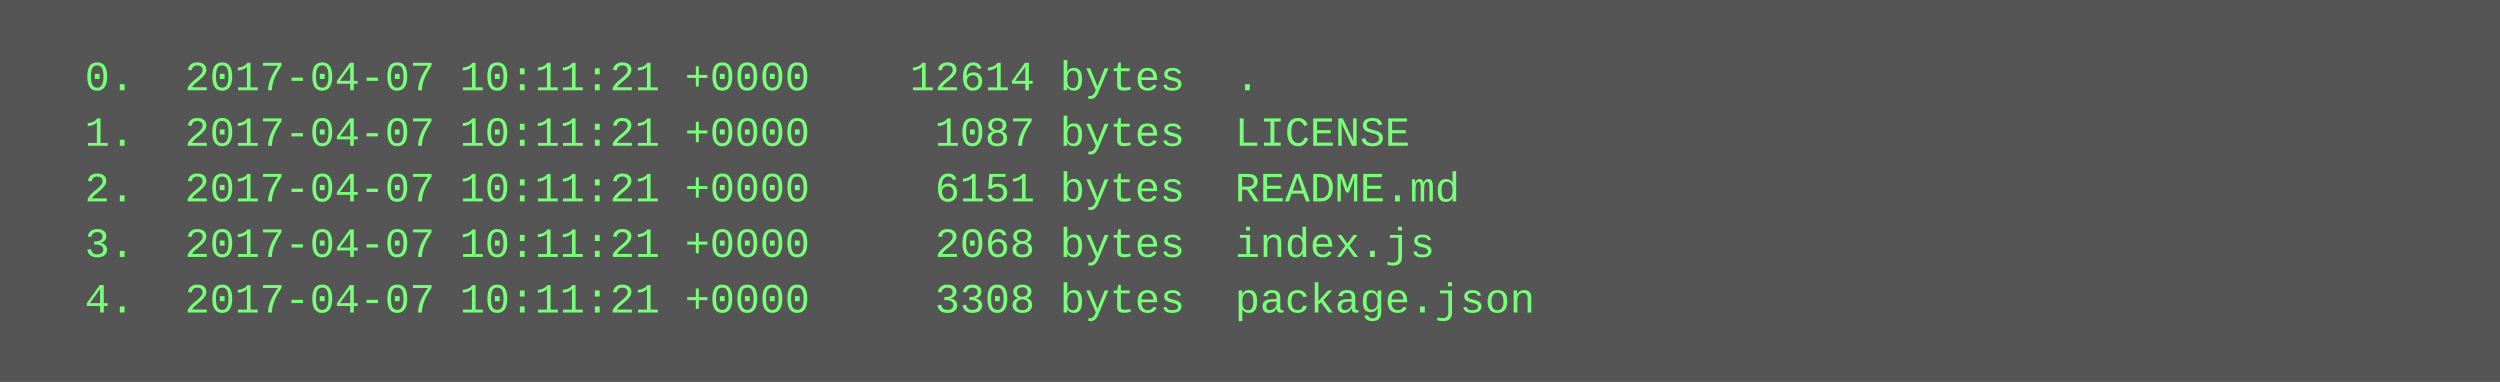
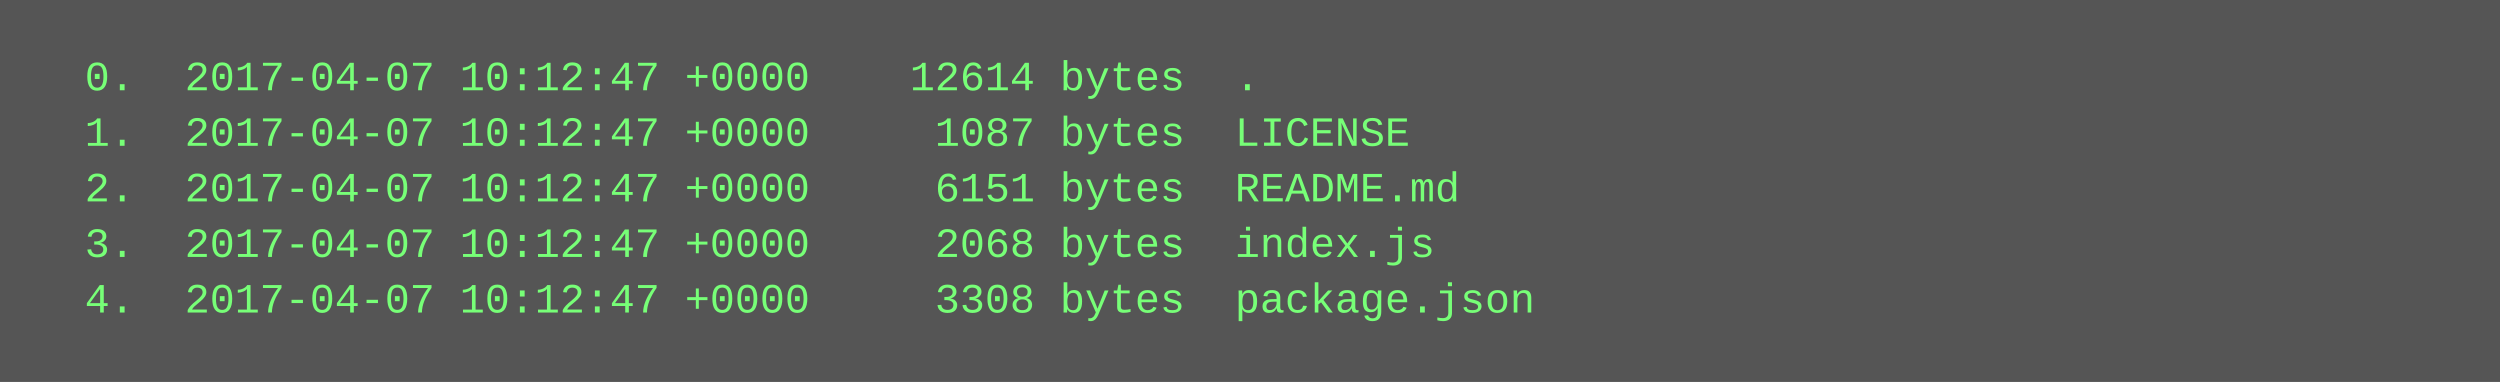
<svg xmlns="http://www.w3.org/2000/svg" height="110" width="720">
  <rect height="110" fill="#555" width="720" />
  <text fill="#7f7" font-family="Courier New" font-size="12" xml:space="preserve">
-     <tspan x="10" y="26">  0.  2017-04-07 10:11:21 +0000    12614 bytes  .</tspan>
-     <tspan x="10" y="42">  1.  2017-04-07 10:11:21 +0000     1087 bytes  LICENSE</tspan>
-     <tspan x="10" y="58">  2.  2017-04-07 10:11:21 +0000     6151 bytes  README.md</tspan>
-     <tspan x="10" y="74">  3.  2017-04-07 10:11:21 +0000     2068 bytes  index.js</tspan>
-     <tspan x="10" y="90">  4.  2017-04-07 10:11:21 +0000     3308 bytes  package.json</tspan>
+     <tspan x="10" y="26">  0.  2017-04-07 10:12:47 +0000    12614 bytes  .</tspan>
+     <tspan x="10" y="42">  1.  2017-04-07 10:12:47 +0000     1087 bytes  LICENSE</tspan>
+     <tspan x="10" y="58">  2.  2017-04-07 10:12:47 +0000     6151 bytes  README.md</tspan>
+     <tspan x="10" y="74">  3.  2017-04-07 10:12:47 +0000     2068 bytes  index.js</tspan>
+     <tspan x="10" y="90">  4.  2017-04-07 10:12:47 +0000     3308 bytes  package.json</tspan>
  </text>
</svg>
